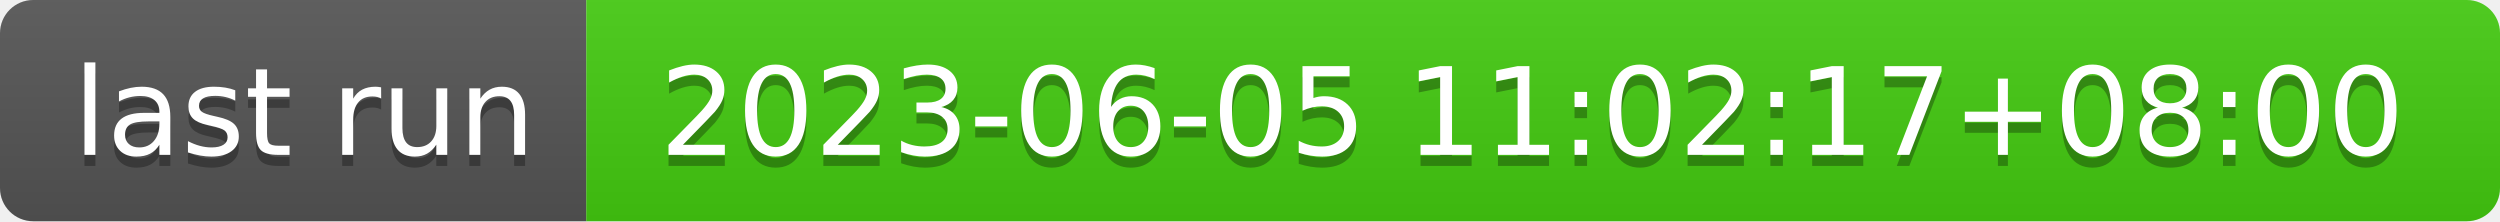
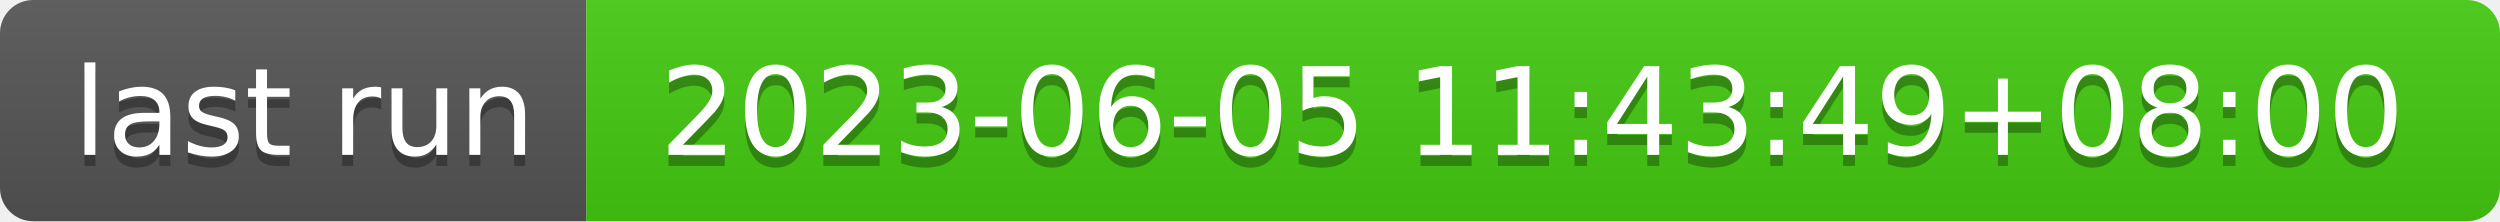
- <svg xmlns="http://www.w3.org/2000/svg" width="226" height="20" role="img" aria-label="last run: 2023-06-05 11:02:17+08:00">
+ <svg xmlns="http://www.w3.org/2000/svg" width="226" height="20" role="img" aria-label="last run: 2023-06-05 11:43:49+08:00">
  <linearGradient id="s" x2="0" y2="100%">
    <stop offset="0" stop-color="#bbb" stop-opacity=".1" />
    <stop offset="1" stop-opacity=".1" />
  </linearGradient>
  <clipPath id="r">
    <rect width="226" height="20" rx="3" fill="#fff" />
  </clipPath>
  <g clip-path="url(#r)">
    <rect width="53" height="20" fill="#555" />
    <rect x="53" width="173" height="20" fill="#4c1" />
    <rect width="226" height="20" fill="url(#s)" />
  </g>
  <g fill="#fff" text-anchor="middle" font-family="Verdana,Geneva,DejaVu Sans,sans-serif" text-rendering="geometricPrecision" font-size="110">
    <text aria-hidden="true" x="275" y="150" fill="#010101" fill-opacity=".3" transform="scale(.1)" textLength="430">last run</text>
    <text x="275" y="140" transform="scale(.1)" fill="#fff" textLength="430">last run</text>
-     <text aria-hidden="true" x="1385" y="150" fill="#010101" fill-opacity=".3" transform="scale(.1)" textLength="1630">2023-06-05 11:02:17+08:00</text>
-     <text x="1385" y="140" transform="scale(.1)" fill="#fff" textLength="1630">2023-06-05 11:02:17+08:00</text>
+     <text aria-hidden="true" x="1385" y="150" fill="#010101" fill-opacity=".3" transform="scale(.1)" textLength="1630">2023-06-05 11:43:49+08:00</text>
+     <text x="1385" y="140" transform="scale(.1)" fill="#fff" textLength="1630">2023-06-05 11:43:49+08:00</text>
  </g>
</svg>
